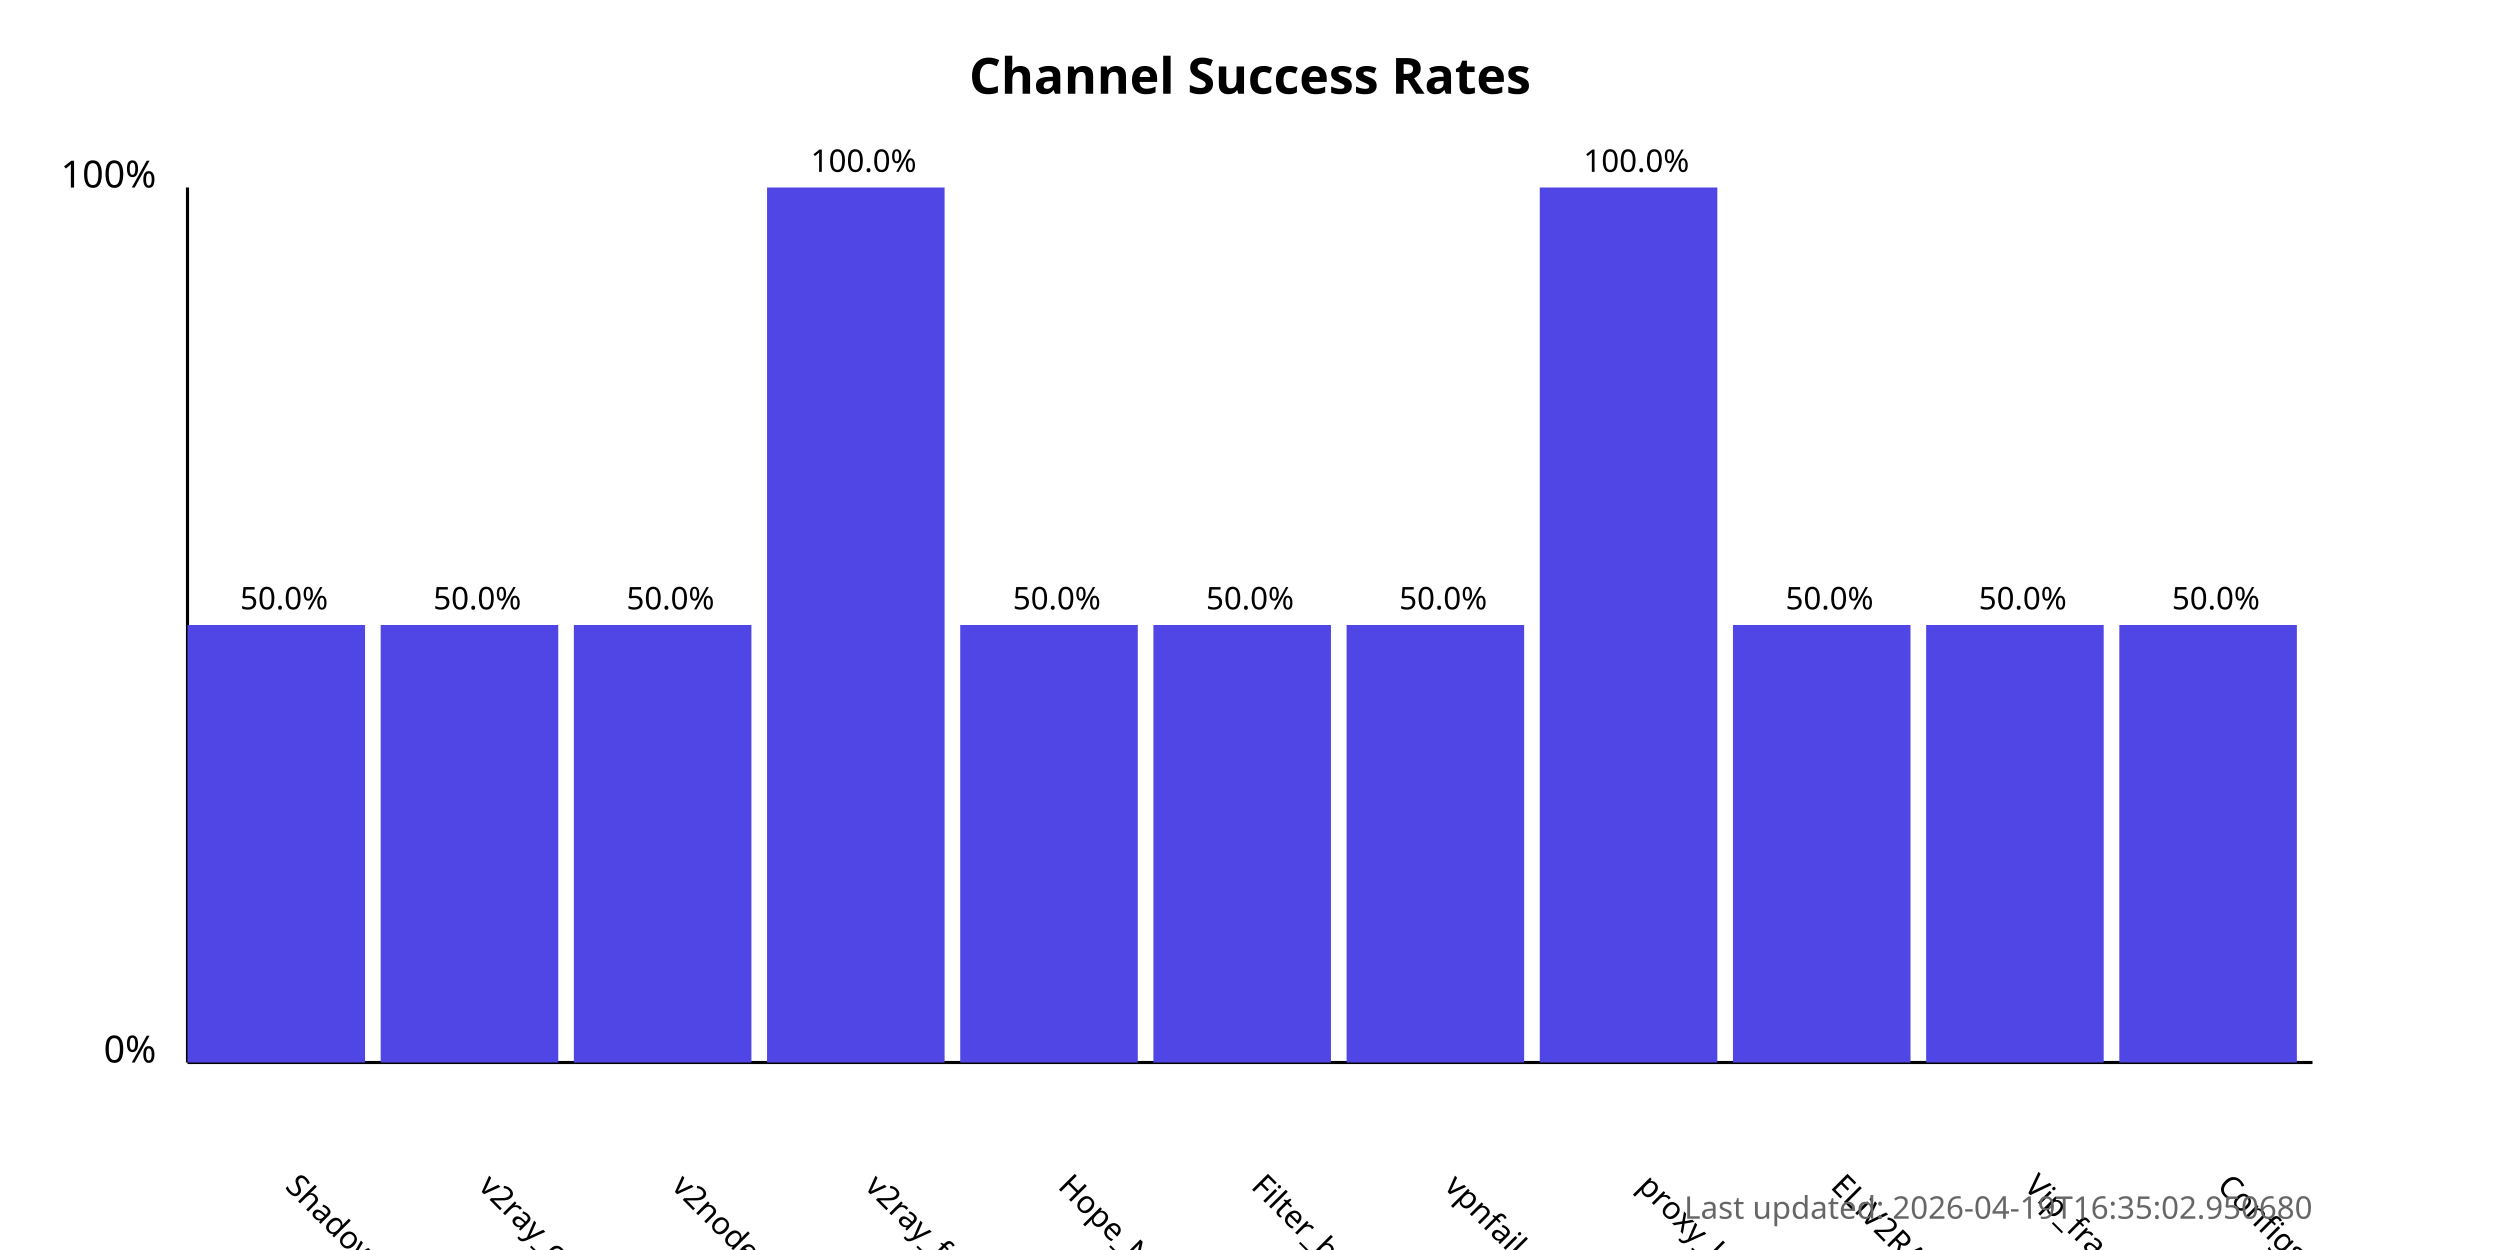
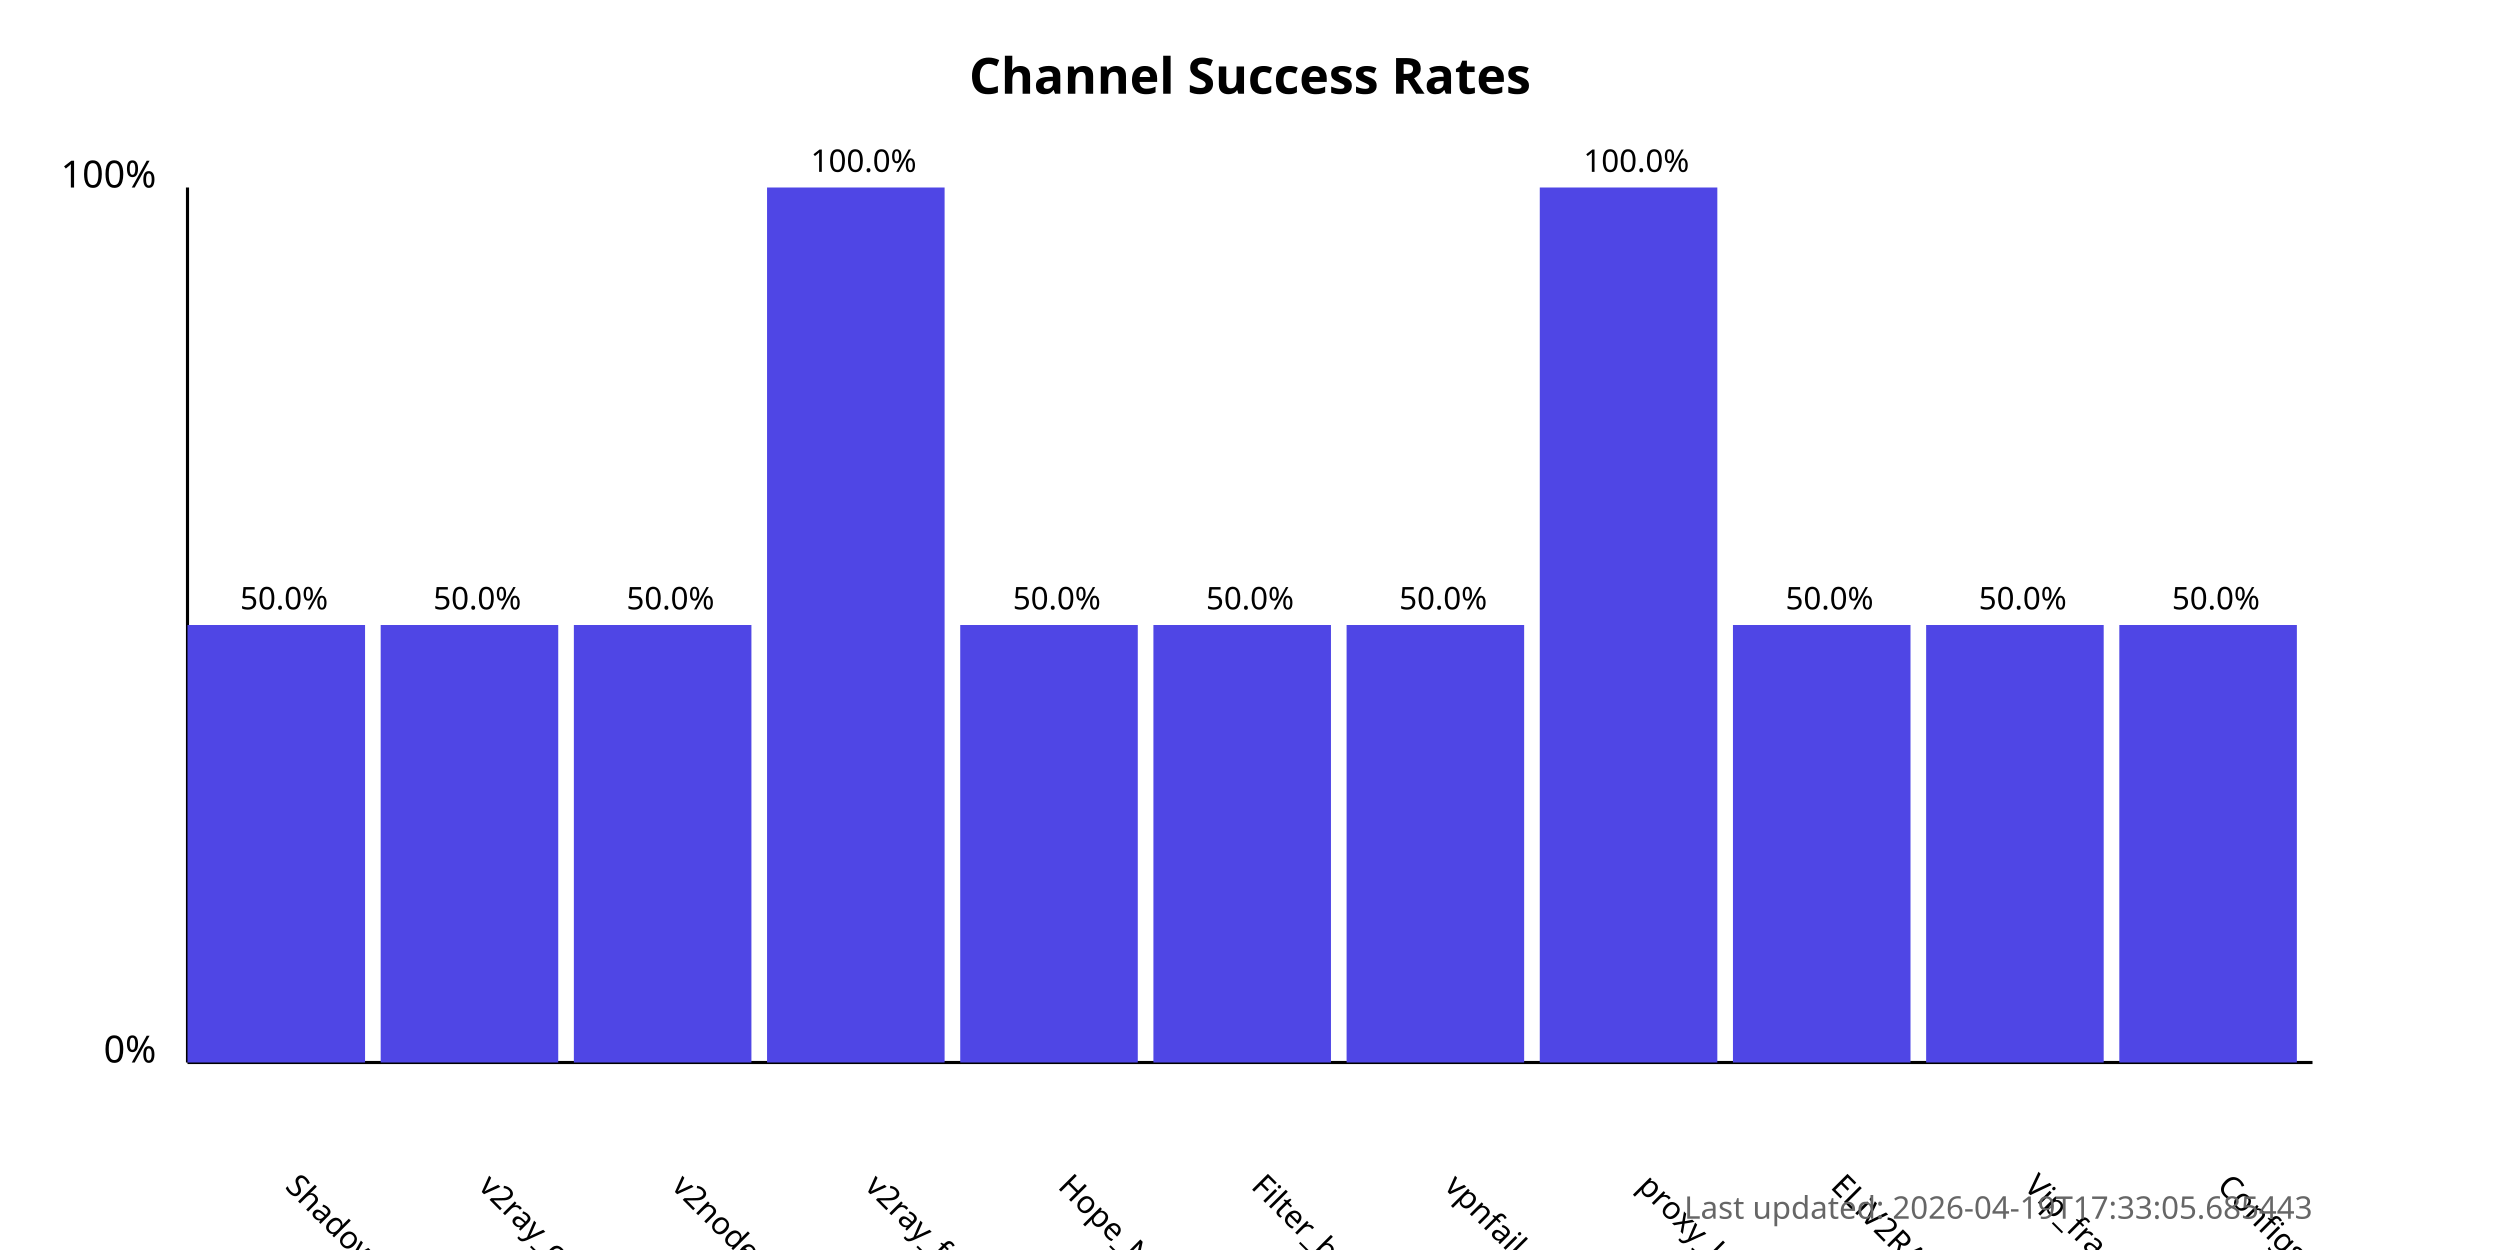
<svg xmlns="http://www.w3.org/2000/svg" width="800" height="400">
  <style>
            .chart-title { font: bold 16px sans-serif; }
            .axis-label { font: 12px sans-serif; }
            .tick-label { font: 10px sans-serif; }
            .bar { fill: #4f46e5; }
            .bar:hover { fill: #6366f1; }
            .timestamp { font: 10px sans-serif; fill: #666; }
        </style>
  <text x="400.0" y="30" text-anchor="middle" class="chart-title">
            Channel Success Rates
        </text>
  <line x1="60" y1="340" x2="60" y2="60" stroke="black" stroke-width="1" />
  <line x1="60" y1="340" x2="740" y2="340" stroke="black" stroke-width="1" />
  <text x="50" y="340" text-anchor="end" class="axis-label">0%</text>
  <text x="50" y="60" text-anchor="end" class="axis-label">100%</text>
  <g>
    <rect x="60" y="200.0" width="56.818" height="140.0" class="bar" />
    <text x="90.909" y="380" transform="rotate(45, 90.90909, 380)" text-anchor="start" class="tick-label">
                ShadowProxy66
            </text>
    <text x="90.909" y="195.0" text-anchor="middle" class="tick-label">
                50.0%
            </text>
  </g>
  <g>
    <rect x="121.818" y="200.0" width="56.818" height="140.0" class="bar" />
    <text x="152.727" y="380" transform="rotate(45, 152.7273, 380)" text-anchor="start" class="tick-label">
                v2ray_configs_pool
            </text>
    <text x="152.727" y="195.0" text-anchor="middle" class="tick-label">
                50.0%
            </text>
  </g>
  <g>
    <rect x="183.636" y="200.0" width="56.818" height="140.0" class="bar" />
    <text x="214.545" y="380" transform="rotate(45, 214.5455, 380)" text-anchor="start" class="tick-label">
                v2nodes
            </text>
    <text x="214.545" y="195.0" text-anchor="middle" class="tick-label">
                50.0%
            </text>
  </g>
  <g>
    <rect x="245.455" y="60.0" width="56.818" height="280.0" class="bar" />
    <text x="276.364" y="380" transform="rotate(45, 276.3636, 380)" text-anchor="start" class="tick-label">
                v2ray_free_conf
            </text>
    <text x="276.364" y="55.0" text-anchor="middle" class="tick-label">
                100.0%
            </text>
  </g>
  <g>
    <rect x="307.273" y="200.0" width="56.818" height="140.0" class="bar" />
    <text x="338.182" y="380" transform="rotate(45, 338.1818, 380)" text-anchor="start" class="tick-label">
                Hope_Net
            </text>
    <text x="338.182" y="195.0" text-anchor="middle" class="tick-label">
                50.0%
            </text>
  </g>
  <g>
    <rect x="369.091" y="200.0" width="56.818" height="140.0" class="bar" />
    <text x="400.0" y="380" transform="rotate(45, 400.0, 380)" text-anchor="start" class="tick-label">
                Filter_breaker
            </text>
    <text x="400.0" y="195.0" text-anchor="middle" class="tick-label">
                50.0%
            </text>
  </g>
  <g>
    <rect x="430.909" y="200.0" width="56.818" height="140.0" class="bar" />
    <text x="461.818" y="380" transform="rotate(45, 461.8182, 380)" text-anchor="start" class="tick-label">
                vpnfail_vless
            </text>
    <text x="461.818" y="195.0" text-anchor="middle" class="tick-label">
                50.0%
            </text>
  </g>
  <g>
    <rect x="492.727" y="60.0" width="56.818" height="280.0" class="bar" />
    <text x="523.636" y="380" transform="rotate(45, 523.6364, 380)" text-anchor="start" class="tick-label">
                proxy_kafee
            </text>
    <text x="523.636" y="55.0" text-anchor="middle" class="tick-label">
                100.0%
            </text>
  </g>
  <g>
    <rect x="554.545" y="200.0" width="56.818" height="140.0" class="bar" />
    <text x="585.455" y="380" transform="rotate(45, 585.4545, 380)" text-anchor="start" class="tick-label">
                ELiV2RAY
            </text>
    <text x="585.455" y="195.0" text-anchor="middle" class="tick-label">
                50.0%
            </text>
  </g>
  <g>
    <rect x="616.364" y="200.0" width="56.818" height="140.0" class="bar" />
    <text x="647.273" y="380" transform="rotate(45, 647.2727, 380)" text-anchor="start" class="tick-label">
                Vip_fragment_v2ray
            </text>
    <text x="647.273" y="195.0" text-anchor="middle" class="tick-label">
                50.0%
            </text>
  </g>
  <g>
    <rect x="678.182" y="200.0" width="56.818" height="140.0" class="bar" />
    <text x="709.091" y="380" transform="rotate(45, 709.0909, 380)" text-anchor="start" class="tick-label">
                ConfigsHubPlus
            </text>
    <text x="709.091" y="195.0" text-anchor="middle" class="tick-label">
                50.0%
            </text>
  </g>
  <text x="740" y="390" text-anchor="end" class="timestamp">
-             Last updated: 2026-04-19T16:35:02.950680
+             Last updated: 2026-04-19T17:33:05.685443
        </text>
</svg>
